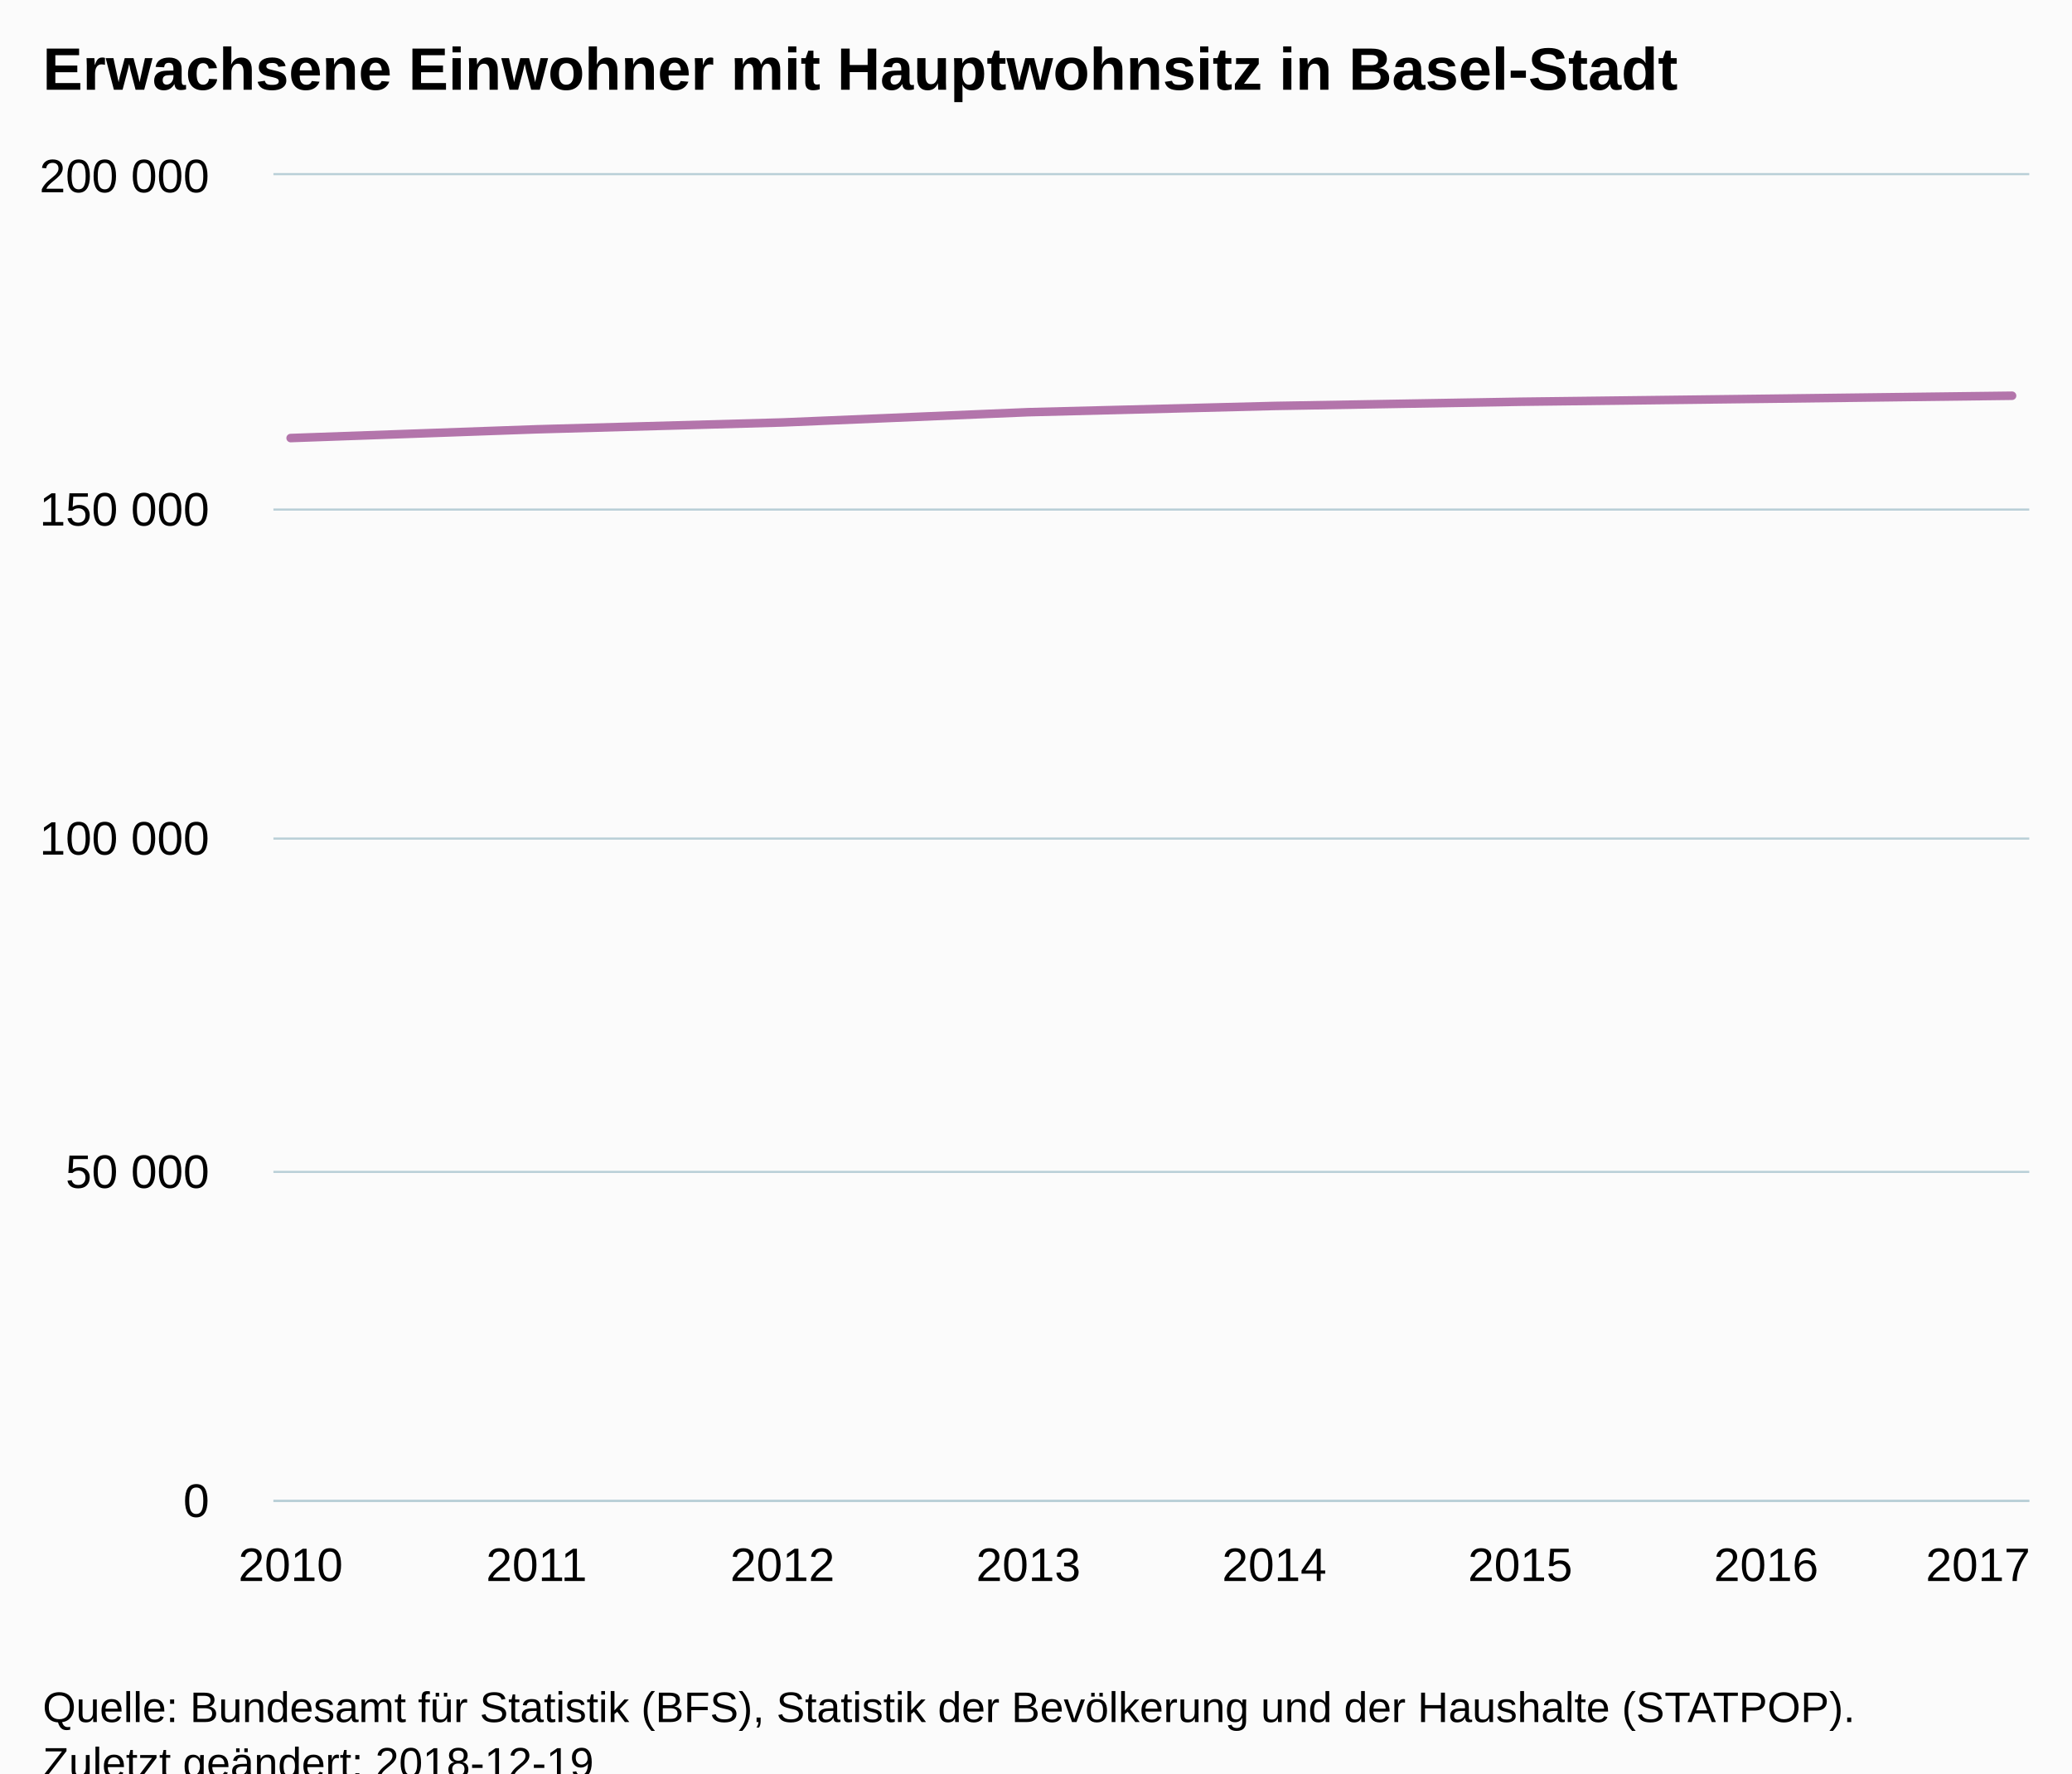
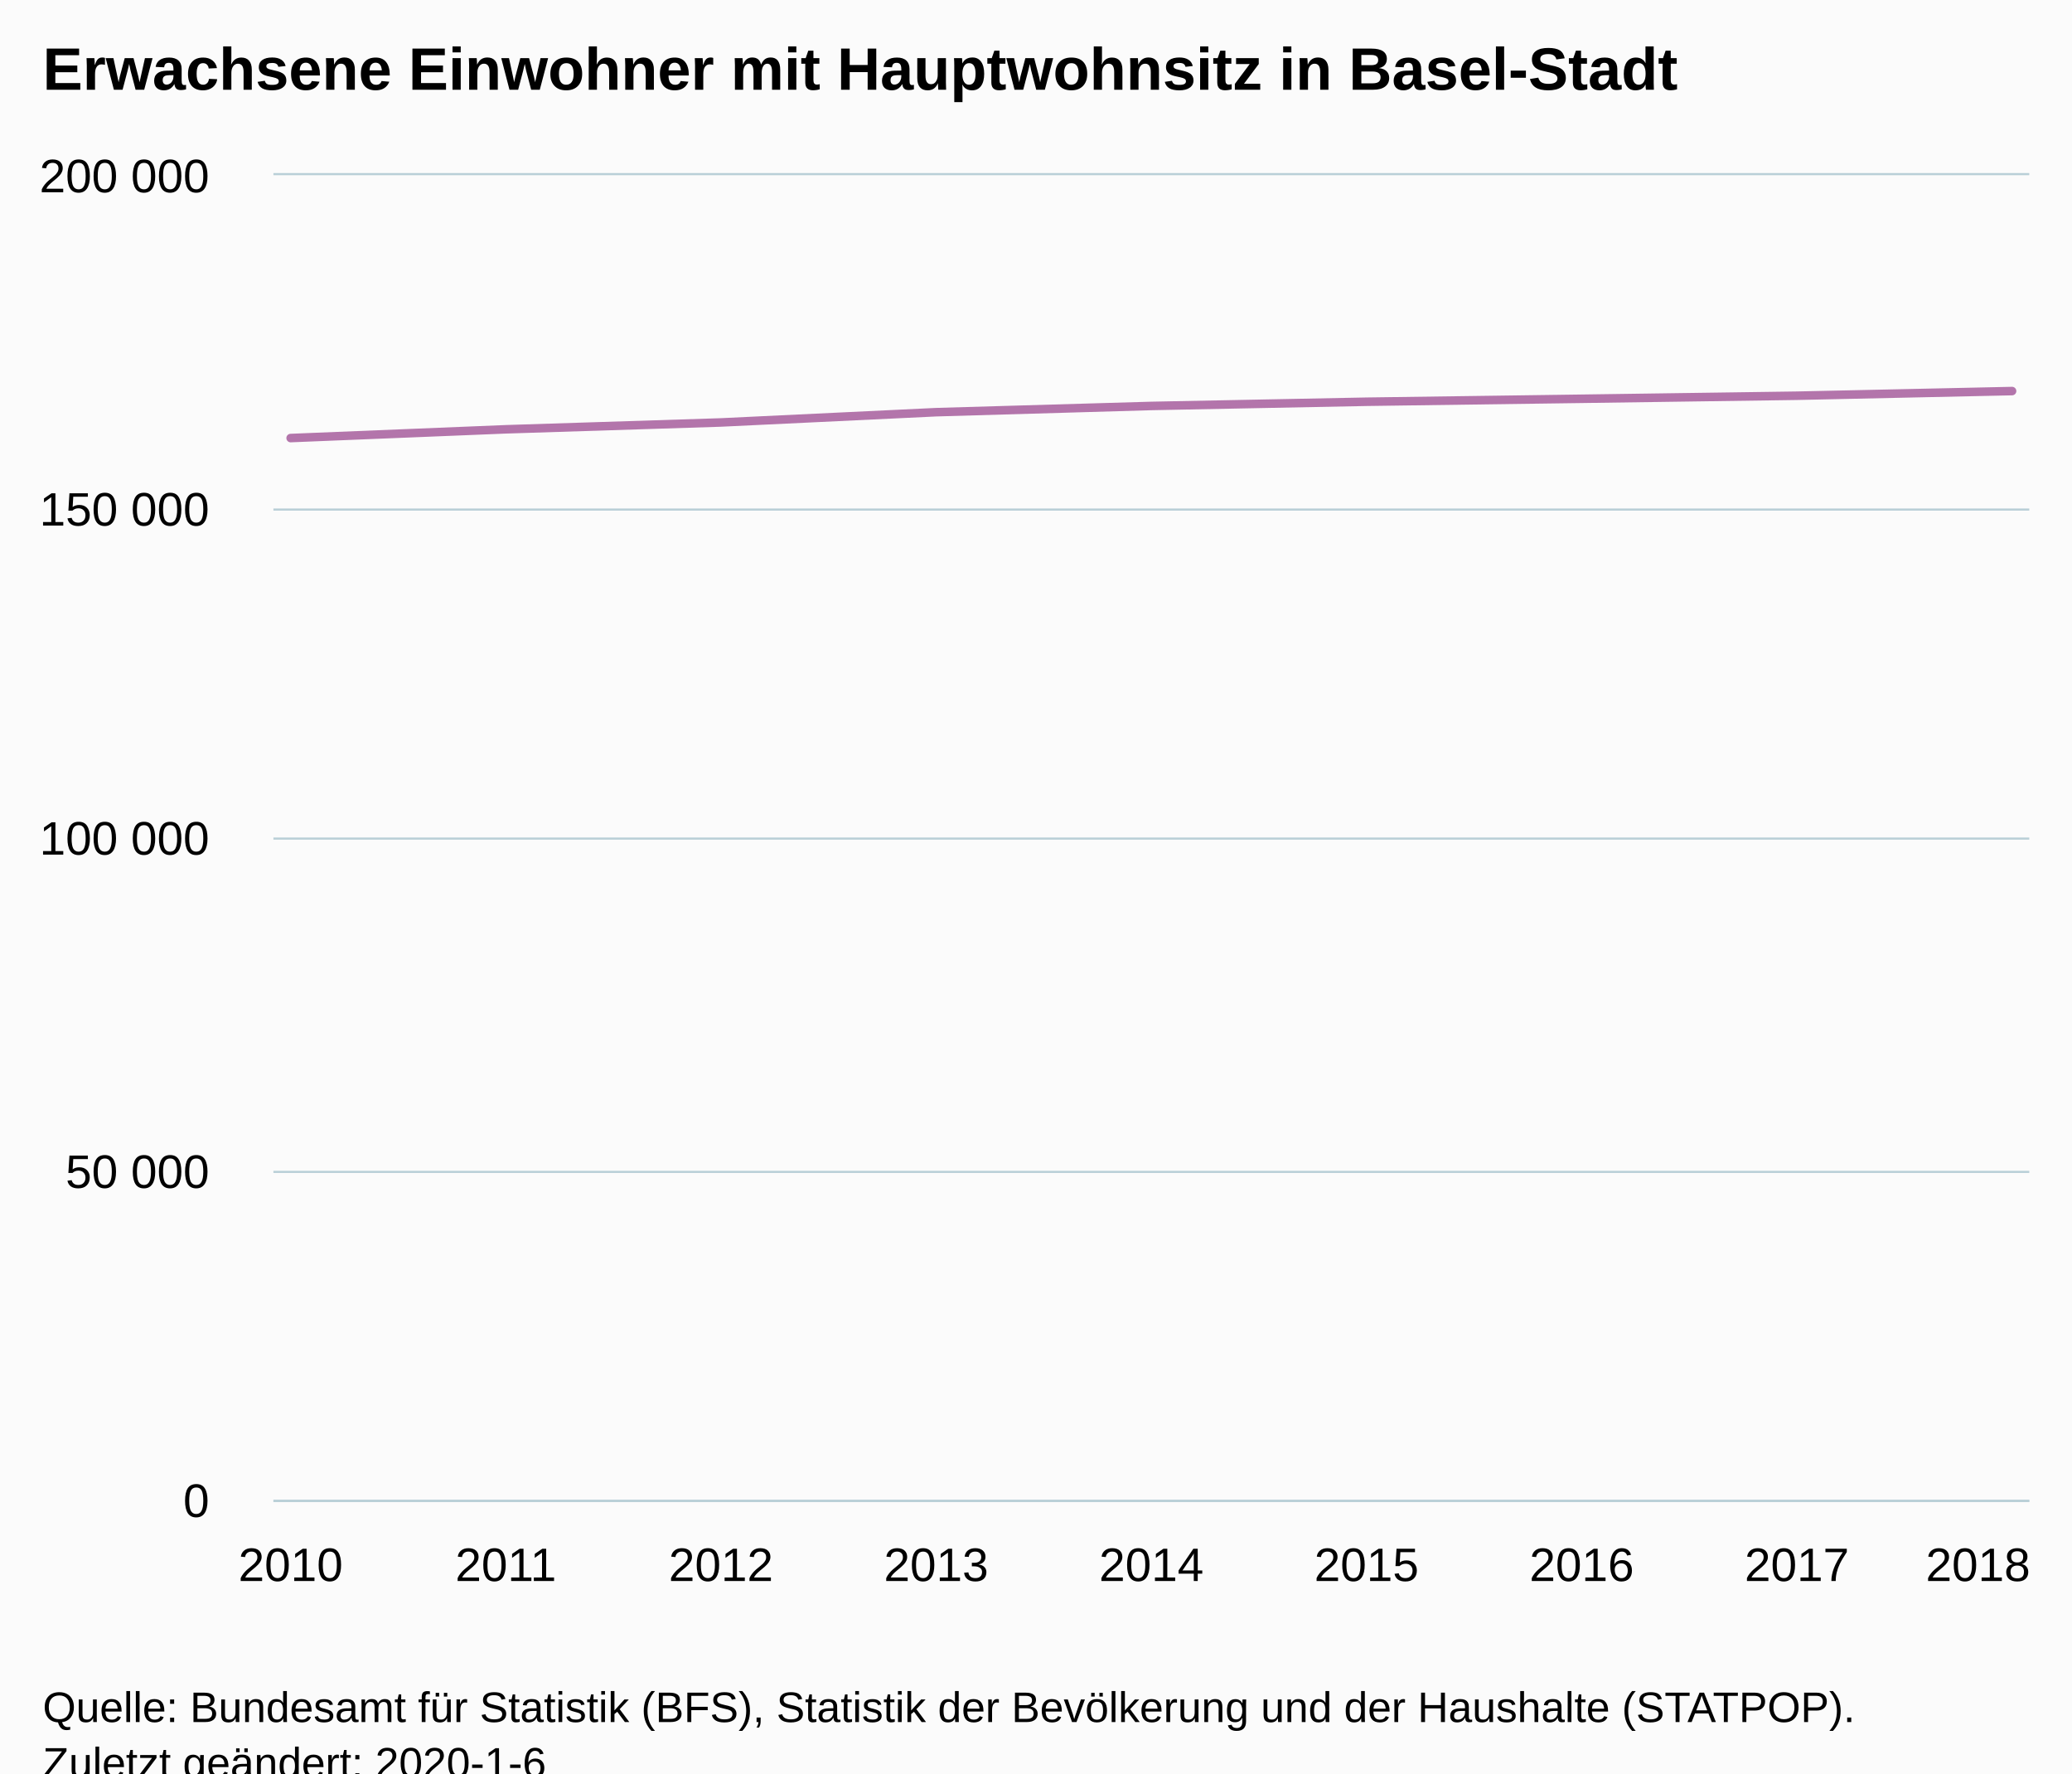
<svg xmlns="http://www.w3.org/2000/svg" version="1.1" class="highcharts-root" style="font-family:Arial;font-size:12px;" viewBox="0 0 485 415">
  <defs>
-     <clipPath id="highcharts-c8mj38t-6">
+     <clipPath id="highcharts-7xq70hn-6">
      <rect x="0" y="0" width="411" height="310" fill="none" />
    </clipPath>
-     <clipPath id="highcharts-c8mj38t-7">
+     <clipPath id="highcharts-7xq70hn-7">
      <rect x="0" y="0" width="411" height="310" fill="none" />
    </clipPath>
  </defs>
  <rect fill="#fbfbfb" class="highcharts-background" x="0" y="0" width="485" height="428" rx="0" ry="0" />
  <rect fill="none" class="highcharts-plot-background" x="64" y="41" width="411" height="310" />
  <g class="highcharts-pane-group" data-z-index="0" />
  <g class="highcharts-grid highcharts-xaxis-grid " data-z-index="1">
    <path fill="none" data-z-index="1" class="highcharts-grid-line" d="M 67.5 41 L 67.5 351" opacity="1" />
-     <path fill="none" data-z-index="1" class="highcharts-grid-line" d="M 125.5 41 L 125.5 351" opacity="1" />
-     <path fill="none" data-z-index="1" class="highcharts-grid-line" d="M 182.5 41 L 182.5 351" opacity="1" />
-     <path fill="none" data-z-index="1" class="highcharts-grid-line" d="M 240.5 41 L 240.5 351" opacity="1" />
-     <path fill="none" data-z-index="1" class="highcharts-grid-line" d="M 297.5 41 L 297.5 351" opacity="1" />
-     <path fill="none" data-z-index="1" class="highcharts-grid-line" d="M 355.5 41 L 355.5 351" opacity="1" />
-     <path fill="none" data-z-index="1" class="highcharts-grid-line" d="M 412.5 41 L 412.5 351" opacity="1" />
+     <path fill="none" data-z-index="1" class="highcharts-grid-line" d="M 117.5 41 L 117.5 351" opacity="1" />
+     <path fill="none" data-z-index="1" class="highcharts-grid-line" d="M 168.5 41 L 168.5 351" opacity="1" />
+     <path fill="none" data-z-index="1" class="highcharts-grid-line" d="M 218.5 41 L 218.5 351" opacity="1" />
+     <path fill="none" data-z-index="1" class="highcharts-grid-line" d="M 269.5 41 L 269.5 351" opacity="1" />
+     <path fill="none" data-z-index="1" class="highcharts-grid-line" d="M 319.5 41 L 319.5 351" opacity="1" />
+     <path fill="none" data-z-index="1" class="highcharts-grid-line" d="M 369.5 41 L 369.5 351" opacity="1" />
+     <path fill="none" data-z-index="1" class="highcharts-grid-line" d="M 420.5 41 L 420.5 351" opacity="1" />
    <path fill="none" data-z-index="1" class="highcharts-grid-line" d="M 470.5 41 L 470.5 351" opacity="1" />
  </g>
  <g class="highcharts-grid highcharts-yaxis-grid " data-z-index="1">
    <path fill="none" stroke="#B9CFD7" stroke-width="0.5" data-z-index="1" class="highcharts-grid-line" d="M 64 351.25 L 475 351.25" opacity="1" />
    <path fill="none" stroke="#B9CFD7" stroke-width="0.5" data-z-index="1" class="highcharts-grid-line" d="M 64 274.25 L 475 274.25" opacity="1" />
    <path fill="none" stroke="#B9CFD7" stroke-width="0.5" data-z-index="1" class="highcharts-grid-line" d="M 64 196.25 L 475 196.25" opacity="1" />
    <path fill="none" stroke="#B9CFD7" stroke-width="0.5" data-z-index="1" class="highcharts-grid-line" d="M 64 119.25 L 475 119.25" opacity="1" />
    <path fill="none" stroke="#B9CFD7" stroke-width="0.5" data-z-index="1" class="highcharts-grid-line" d="M 64 40.75 L 475 40.75" opacity="1" />
  </g>
  <rect fill="none" class="highcharts-plot-border" data-z-index="1" x="64" y="41" width="411" height="310" />
  <g class="highcharts-axis highcharts-xaxis " data-z-index="2">
    <path fill="none" class="highcharts-axis-line" stroke="#B9CFD7" stroke-width="0.5" data-z-index="7" d="M 64 351.25 L 475 351.25" />
  </g>
  <g class="highcharts-axis highcharts-yaxis " data-z-index="2">
    <path fill="none" class="highcharts-axis-line" data-z-index="7" d="M 64 41 L 64 351" />
  </g>
  <g class="highcharts-series-group" data-z-index="3">
-     <g data-z-index="0.1" class="highcharts-series highcharts-series-0 highcharts-line-series " transform="translate(64,41) scale(1 1)" clip-path="url(#highcharts-c8mj38t-7)">
-       <path fill="none" d="M 4.029 61.516 L 61.592 59.467 L 119.155 57.865 L 176.718 55.461 L 234.282 54.002 L 291.845 53.016 L 349.408 52.322 L 406.971 51.61" class="highcharts-graph" data-z-index="1" stroke="#B375AB" stroke-width="2" stroke-linejoin="round" stroke-linecap="round" />
+     <g data-z-index="0.1" class="highcharts-series highcharts-series-0 highcharts-line-series " transform="translate(64,41) scale(1 1)" clip-path="url(#highcharts-7xq70hn-7)">
+       <path fill="none" d="M 4.029 61.516 L 54.397 59.467 L 104.765 57.865 L 155.132 55.461 L 205.5 54.002 L 255.868 53.016 L 306.235 52.322 L 356.603 51.61 L 406.971 50.519" class="highcharts-graph" data-z-index="1" stroke="#B375AB" stroke-width="2" stroke-linejoin="round" stroke-linecap="round" />
    </g>
    <g data-z-index="0.1" class="highcharts-markers highcharts-series-0 highcharts-line-series " transform="translate(64,41) scale(1 1)" clip-path="none" />
  </g>
  <text x="10" text-anchor="start" class="highcharts-title" data-z-index="4" style="color:#000000;font-size:14px;font-weight:bold;fill:#000000;" y="21">
    <tspan>Erwachsene Einwohner mit Hauptwohnsitz in Basel-Stadt</tspan>
  </text>
  <text x="10" text-anchor="start" class="highcharts-subtitle" data-z-index="4" style="color:#000000;font-size:12px;font-weight:normal;font-family:Arial;fill:#000000;" y="40" />
  <g class="highcharts-axis-labels highcharts-xaxis-labels " data-z-index="7">
    <text x="68.029" style="color:#000000;cursor:default;font-size:11px;fill:#000000;" text-anchor="middle" transform="translate(0,0)" y="370" opacity="1">2010</text>
-     <text x="125.592" style="color:#000000;cursor:default;font-size:11px;fill:#000000;" text-anchor="middle" transform="translate(0,0)" y="370" opacity="1">2011</text>
-     <text x="183.155" style="color:#000000;cursor:default;font-size:11px;fill:#000000;" text-anchor="middle" transform="translate(0,0)" y="370" opacity="1">2012</text>
-     <text x="240.718" style="color:#000000;cursor:default;font-size:11px;fill:#000000;" text-anchor="middle" transform="translate(0,0)" y="370" opacity="1">2013</text>
-     <text x="298.282" style="color:#000000;cursor:default;font-size:11px;fill:#000000;" text-anchor="middle" transform="translate(0,0)" y="370" opacity="1">2014</text>
-     <text x="355.845" style="color:#000000;cursor:default;font-size:11px;fill:#000000;" text-anchor="middle" transform="translate(0,0)" y="370" opacity="1">2015</text>
-     <text x="413.408" style="color:#000000;cursor:default;font-size:11px;fill:#000000;" text-anchor="middle" transform="translate(0,0)" y="370" opacity="1">2016</text>
-     <text x="463" style="color:#000000;cursor:default;font-size:11px;fill:#000000;" text-anchor="middle" transform="translate(0,0)" y="370" opacity="1">2017</text>
+     <text x="118.397" style="color:#000000;cursor:default;font-size:11px;fill:#000000;" text-anchor="middle" transform="translate(0,0)" y="370" opacity="1">2011</text>
+     <text x="168.765" style="color:#000000;cursor:default;font-size:11px;fill:#000000;" text-anchor="middle" transform="translate(0,0)" y="370" opacity="1">2012</text>
+     <text x="219.132" style="color:#000000;cursor:default;font-size:11px;fill:#000000;" text-anchor="middle" transform="translate(0,0)" y="370" opacity="1">2013</text>
+     <text x="269.5" style="color:#000000;cursor:default;font-size:11px;fill:#000000;" text-anchor="middle" transform="translate(0,0)" y="370" opacity="1">2014</text>
+     <text x="319.868" style="color:#000000;cursor:default;font-size:11px;fill:#000000;" text-anchor="middle" transform="translate(0,0)" y="370" opacity="1">2015</text>
+     <text x="370.235" style="color:#000000;cursor:default;font-size:11px;fill:#000000;" text-anchor="middle" transform="translate(0,0)" y="370" opacity="1">2016</text>
+     <text x="420.603" style="color:#000000;cursor:default;font-size:11px;fill:#000000;" text-anchor="middle" transform="translate(0,0)" y="370" opacity="1">2017</text>
+     <text x="463" style="color:#000000;cursor:default;font-size:11px;fill:#000000;" text-anchor="middle" transform="translate(0,0)" y="370" opacity="1">2018</text>
  </g>
  <g class="highcharts-axis-labels highcharts-yaxis-labels " data-z-index="7">
    <text x="49" style="color:#000000;cursor:default;font-size:11px;fill:#000000;" text-anchor="end" transform="translate(0,0)" y="355" opacity="1">0</text>
    <text x="49" style="color:#000000;cursor:default;font-size:11px;fill:#000000;" text-anchor="end" transform="translate(0,0)" y="278" opacity="1">
      <tspan>50 000</tspan>
    </text>
    <text x="49" style="color:#000000;cursor:default;font-size:11px;fill:#000000;" text-anchor="end" transform="translate(0,0)" y="200" opacity="1">
      <tspan>100 000</tspan>
    </text>
    <text x="49" style="color:#000000;cursor:default;font-size:11px;fill:#000000;" text-anchor="end" transform="translate(0,0)" y="123" opacity="1">
      <tspan>150 000</tspan>
    </text>
    <text x="49" style="color:#000000;cursor:default;font-size:11px;fill:#000000;" text-anchor="end" transform="translate(0,0)" y="45" opacity="1">
      <tspan>200 000</tspan>
    </text>
  </g>
  <text x="10" class="highcharts-credits" text-anchor="start" data-z-index="8" style="cursor:default;color:#000000;font-size:10px;fill:#000000;" y="403">
    <tspan>Quelle: Bundesamt für Statistik (BFS), Statistik der Bevölkerung und der Haushalte (STATPOP).</tspan>
-     <tspan x="10" dy="13">Zuletzt geändert: 2018-12-19</tspan>
+     <tspan x="10" dy="13">Zuletzt geändert: 2020-1-6</tspan>
  </text>
</svg>
